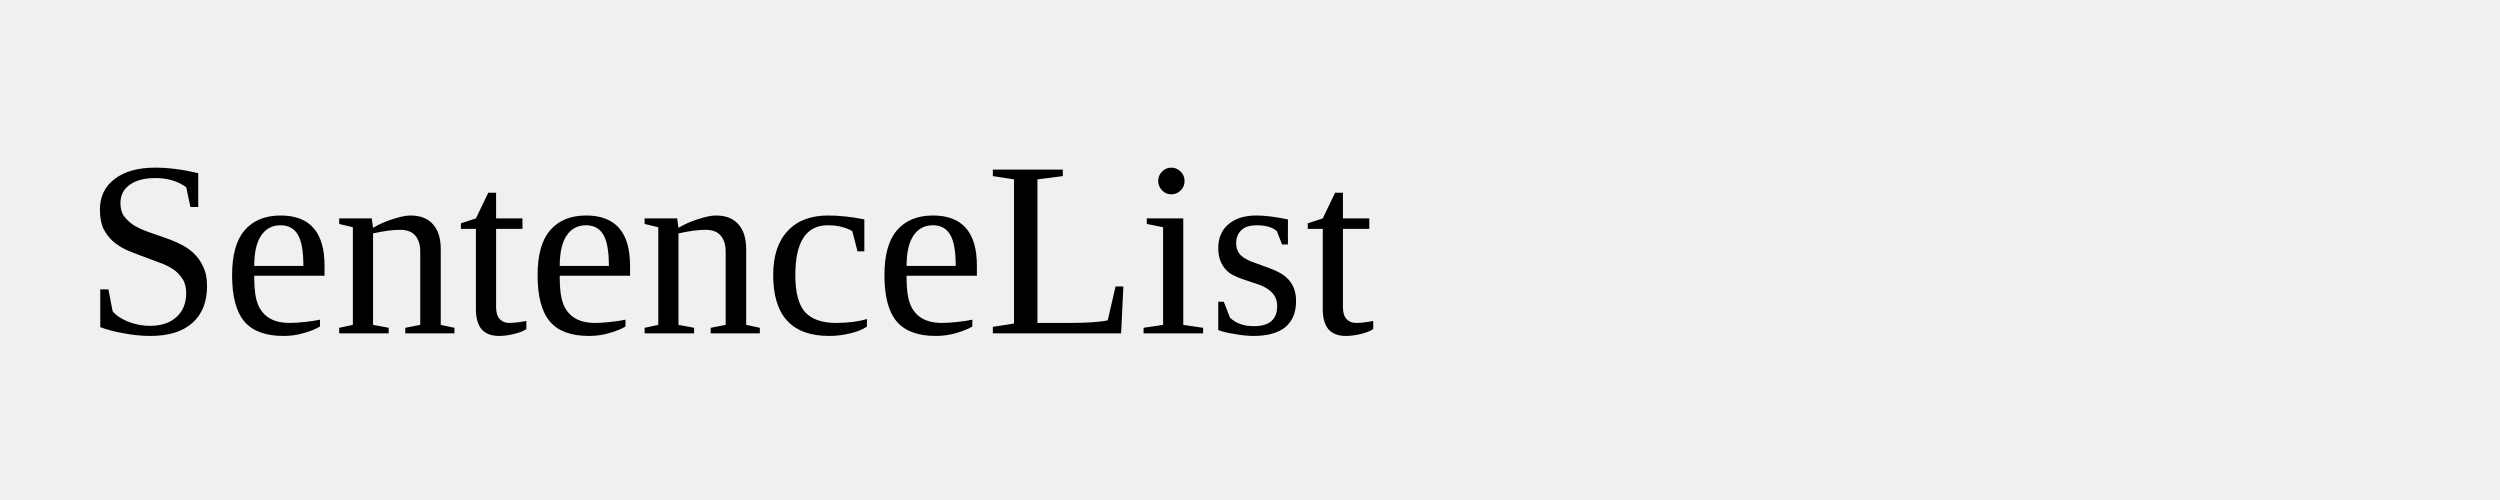
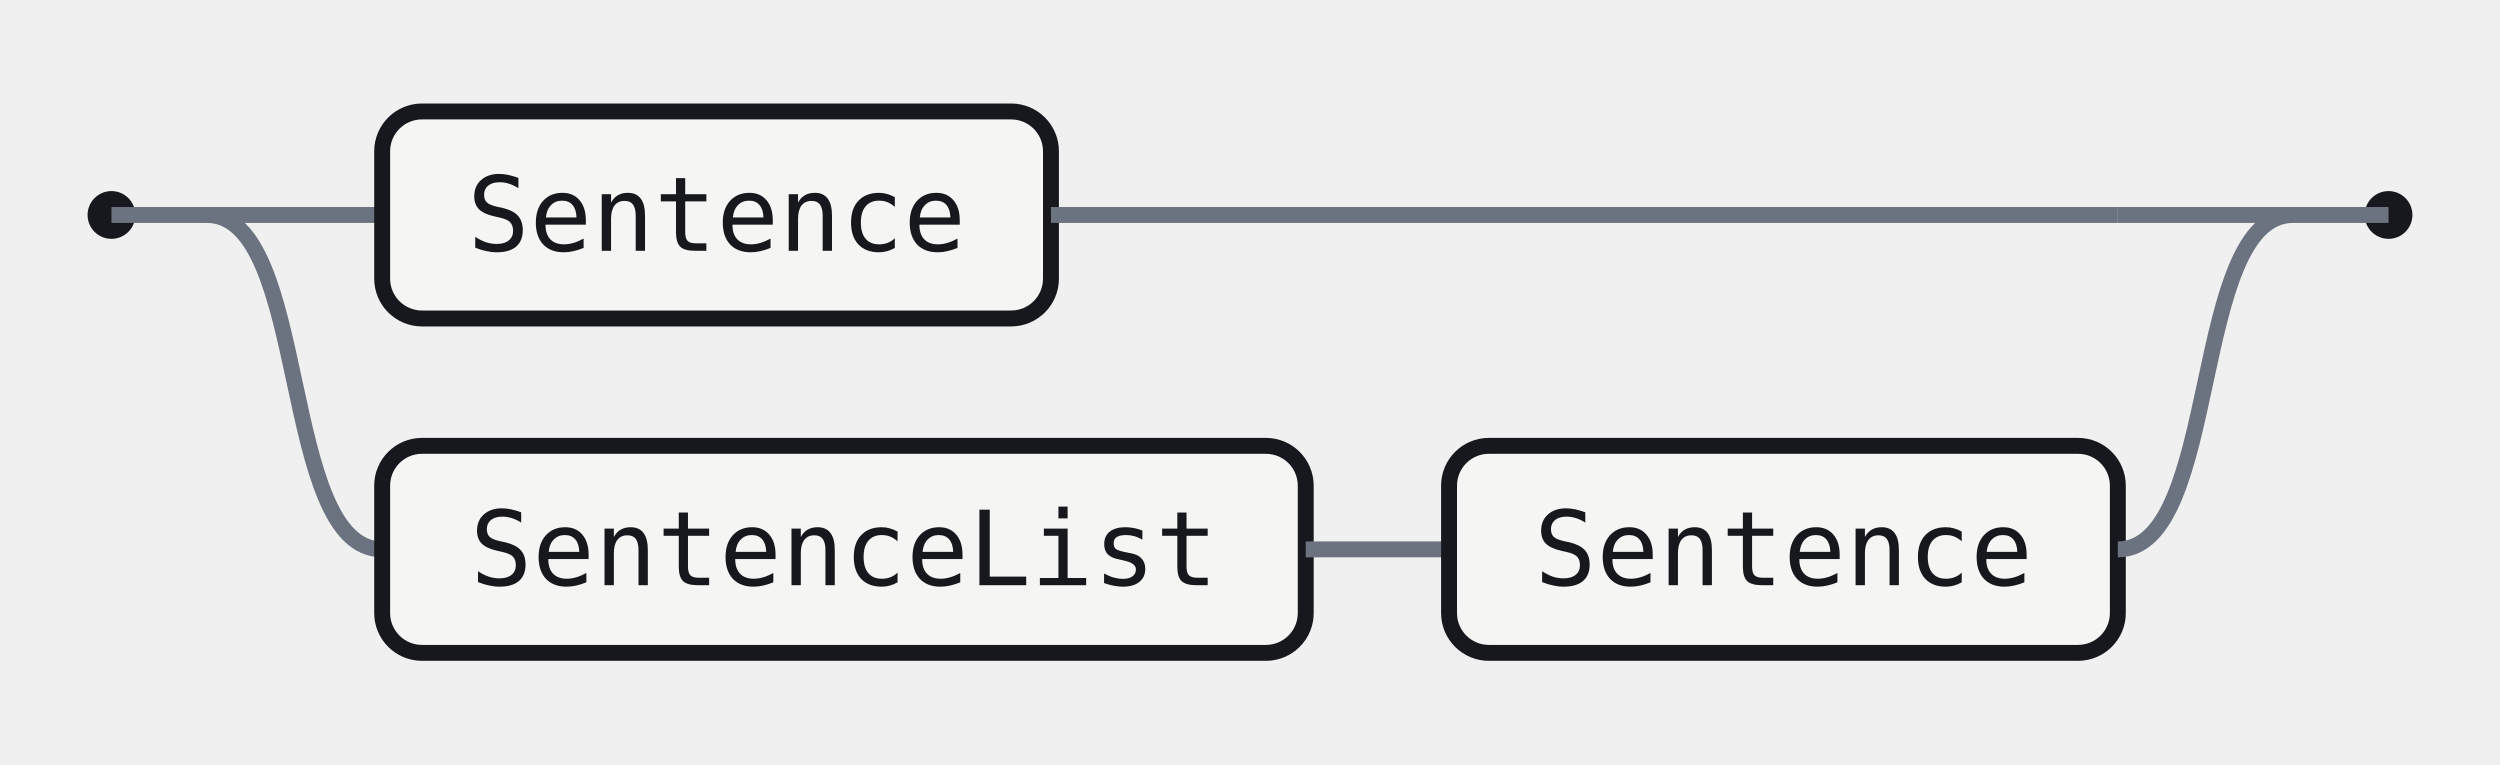
- <svg xmlns="http://www.w3.org/2000/svg" width="120" height="24">
-   <rect width="120" height="24" fill="none" />
-   <text x="4" y="16">SentenceList</text>
+ <svg xmlns="http://www.w3.org/2000/svg" width="314" height="96" viewBox="0 0 314 96" role="img" aria-label="Railroad diagram for the SentenceList rule">
+   <style>.rr-track{fill:none;stroke:#6B7280;stroke-width:2}.rr-term{fill:#fff;stroke:#15B879;stroke-width:2}.rr-nonterm{fill:#F5F6F3;stroke:#16181D;stroke-width:2}.rr-text{fill:#16181D;font:13px ui-monospace,SFMono-Regular,Menlo,Consolas,monospace}.rr-cap{fill:#16181D}</style>
+   <circle class="rr-cap" cx="14" cy="27" r="3" />
+   <circle class="rr-cap" cx="300" cy="27" r="3" />
+   <path class="rr-track" d="M14 27 H26" />
+   <path class="rr-track" d="M288 27 H300" />
+   <path class="rr-track" d="M26 27 H48" />
+   <rect class="rr-nonterm" x="48" y="14" width="84" height="26" rx="5" />
+   <text class="rr-text" x="90" y="27" text-anchor="middle" dominant-baseline="central">Sentence</text>
+   <path class="rr-track" d="M132 27 H266" />
+   <path class="rr-track" d="M266 27 H288" />
+   <path class="rr-track" d="M26 27 C39 27 35 69 48 69" />
+   <rect class="rr-nonterm" x="48" y="56" width="116" height="26" rx="5" />
+   <text class="rr-text" x="106" y="69" text-anchor="middle" dominant-baseline="central">SentenceList</text>
+   <path class="rr-track" d="M164 69 H182" />
+   <rect class="rr-nonterm" x="182" y="56" width="84" height="26" rx="5" />
+   <text class="rr-text" x="224" y="69" text-anchor="middle" dominant-baseline="central">Sentence</text>
+   <path class="rr-track" d="M266 69 C279 69 275 27 288 27" />
</svg>
